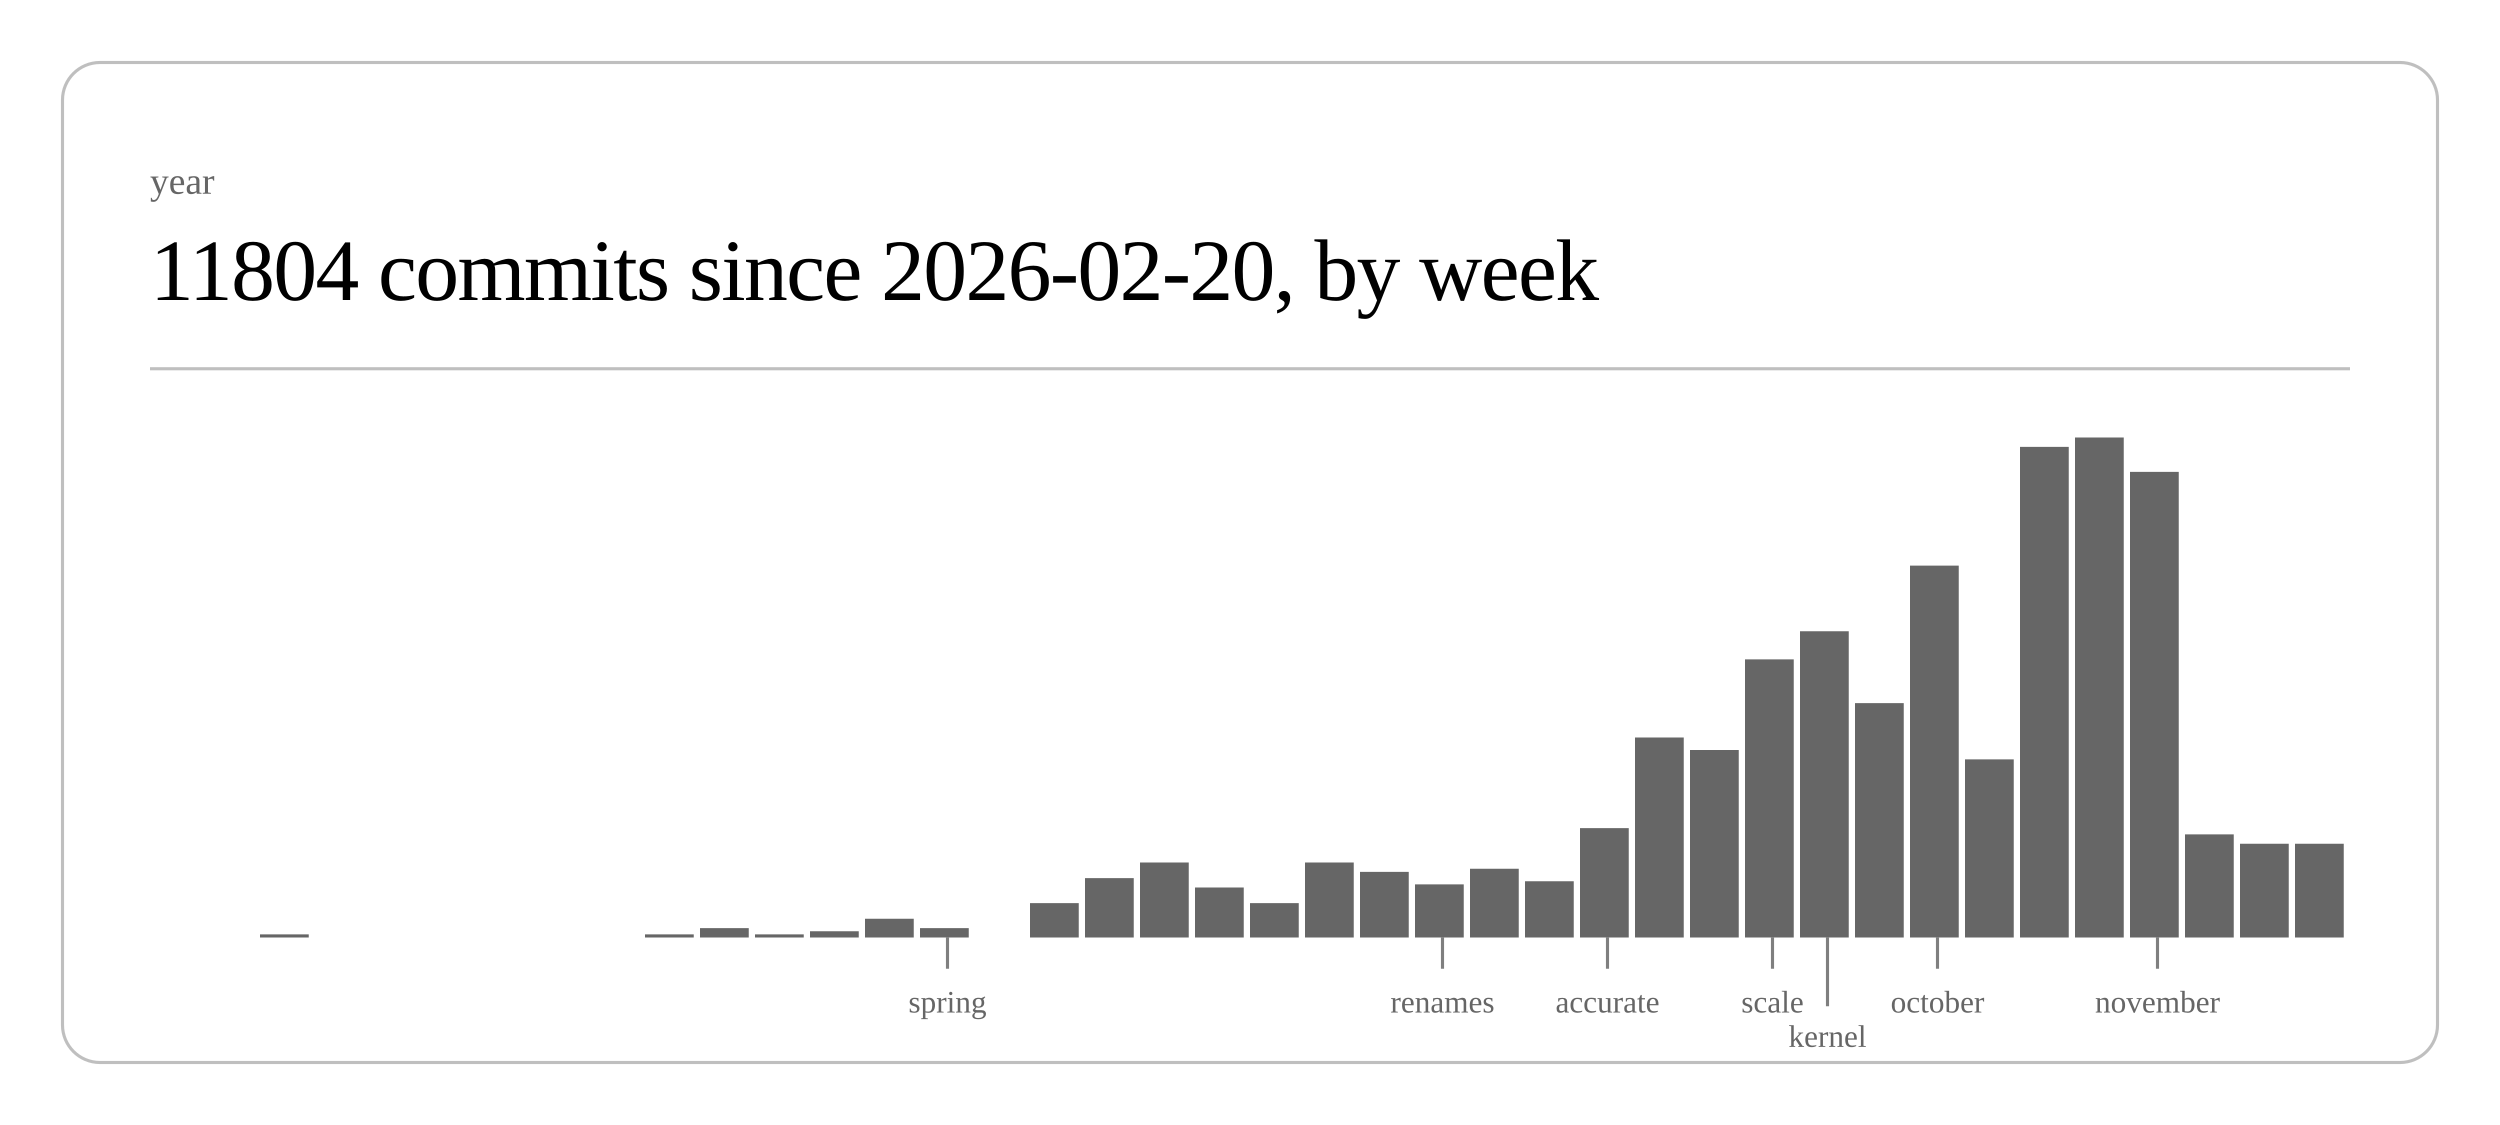
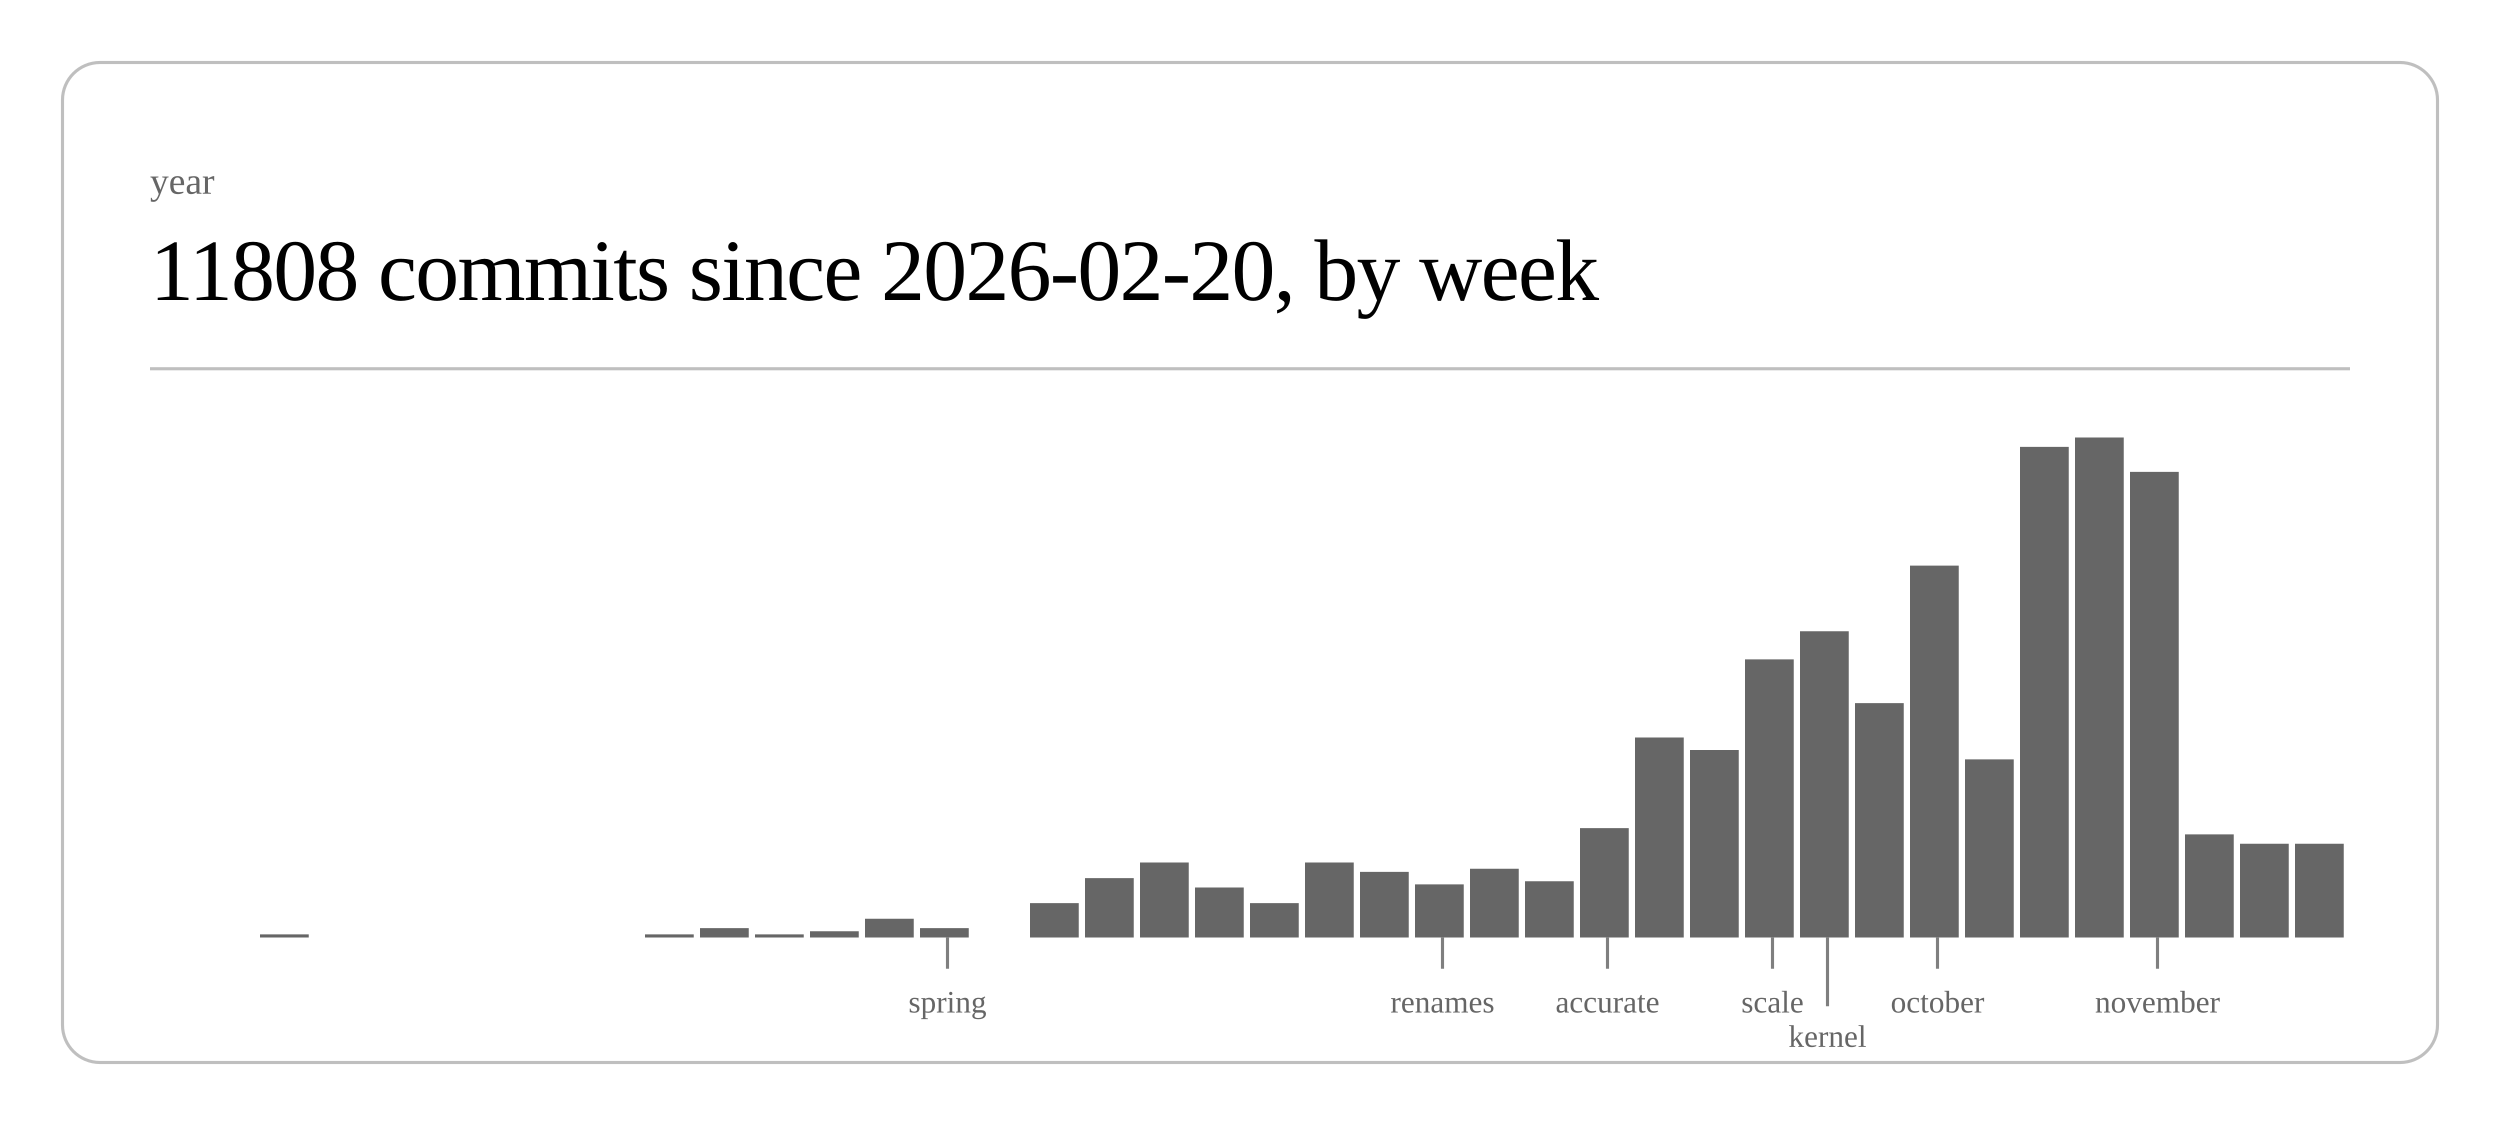
<svg xmlns="http://www.w3.org/2000/svg" class="post-header-svg" viewBox="0 0 800 360" width="800" height="360">
  <rect x="20" y="20" width="760" height="320" rx="12" ry="12" fill="none" stroke="currentColor" stroke-width="1" opacity="0.25" />
  <text fill="currentColor" x="48" y="62" font-size="12" opacity="0.6">year</text>
-   <text fill="currentColor" x="48" y="96" font-size="28" font-weight="300" letter-spacing="-0.5">11804 commits since 2026-02-20, by week</text>
+   <text fill="currentColor" x="48" y="96" font-size="28" font-weight="300" letter-spacing="-0.5">11808 commits since 2026-02-20, by week</text>
  <line stroke="currentColor" x1="48" y1="118" x2="752" y2="118" stroke-width="1" opacity="0.25" />
  <rect x="83.2" y="299" width="15.6" height="1" fill="currentColor" opacity="0.6" />
  <rect x="206.4" y="299" width="15.6" height="1" fill="currentColor" opacity="0.6" />
  <rect x="224.0" y="297" width="15.6" height="3" fill="currentColor" opacity="0.6" />
  <rect x="241.6" y="299" width="15.6" height="1" fill="currentColor" opacity="0.6" />
  <rect x="259.2" y="298" width="15.6" height="2" fill="currentColor" opacity="0.6" />
  <rect x="276.8" y="294" width="15.6" height="6" fill="currentColor" opacity="0.6" />
  <rect x="294.4" y="297" width="15.6" height="3" fill="currentColor" opacity="0.6" />
  <rect x="329.6" y="289" width="15.6" height="11" fill="currentColor" opacity="0.6" />
  <rect x="347.2" y="281" width="15.6" height="19" fill="currentColor" opacity="0.6" />
  <rect x="364.8" y="276" width="15.6" height="24" fill="currentColor" opacity="0.6" />
  <rect x="382.4" y="284" width="15.6" height="16" fill="currentColor" opacity="0.6" />
  <rect x="400.0" y="289" width="15.6" height="11" fill="currentColor" opacity="0.6" />
  <rect x="417.6" y="276" width="15.6" height="24" fill="currentColor" opacity="0.6" />
  <rect x="435.2" y="279" width="15.6" height="21" fill="currentColor" opacity="0.6" />
  <rect x="452.8" y="283" width="15.6" height="17" fill="currentColor" opacity="0.6" />
  <rect x="470.4" y="278" width="15.6" height="22" fill="currentColor" opacity="0.6" />
  <rect x="488.0" y="282" width="15.6" height="18" fill="currentColor" opacity="0.6" />
  <rect x="505.6" y="265" width="15.6" height="35" fill="currentColor" opacity="0.6" />
  <rect x="523.2" y="236" width="15.6" height="64" fill="currentColor" opacity="0.6" />
  <rect x="540.8" y="240" width="15.6" height="60" fill="currentColor" opacity="0.6" />
  <rect x="558.4" y="211" width="15.6" height="89" fill="currentColor" opacity="0.6" />
  <rect x="576.0" y="202" width="15.6" height="98" fill="currentColor" opacity="0.6" />
  <rect x="593.6" y="225" width="15.6" height="75" fill="currentColor" opacity="0.6" />
  <rect x="611.2" y="181" width="15.6" height="119" fill="currentColor" opacity="0.6" />
  <rect x="628.8" y="243" width="15.6" height="57" fill="currentColor" opacity="0.6" />
  <rect x="646.4" y="143" width="15.6" height="157" fill="currentColor" opacity="0.6" />
  <rect x="664.0" y="140" width="15.6" height="160" fill="currentColor" opacity="0.6" />
  <rect x="681.6" y="151" width="15.6" height="149" fill="currentColor" opacity="0.6" />
  <rect x="699.2" y="267" width="15.6" height="33" fill="currentColor" opacity="0.6" />
  <rect x="716.8" y="270" width="15.6" height="30" fill="currentColor" opacity="0.6" />
  <rect x="734.4" y="270" width="15.6" height="30" fill="currentColor" opacity="0.6" />
  <line stroke="currentColor" x1="303.2" y1="300" x2="303.2" y2="310" stroke-width="1" opacity="0.5" />
  <text fill="currentColor" x="303.2" y="324" font-size="10" opacity="0.6" text-anchor="middle">spring</text>
  <line stroke="currentColor" x1="461.6" y1="300" x2="461.6" y2="310" stroke-width="1" opacity="0.5" />
  <text fill="currentColor" x="461.6" y="324" font-size="10" opacity="0.6" text-anchor="middle">renames</text>
  <line stroke="currentColor" x1="514.4" y1="300" x2="514.4" y2="310" stroke-width="1" opacity="0.5" />
  <text fill="currentColor" x="514.4" y="324" font-size="10" opacity="0.6" text-anchor="middle">accurate</text>
  <line stroke="currentColor" x1="567.2" y1="300" x2="567.2" y2="310" stroke-width="1" opacity="0.5" />
  <text fill="currentColor" x="567.2" y="324" font-size="10" opacity="0.6" text-anchor="middle">scale</text>
  <line stroke="currentColor" x1="584.8" y1="300" x2="584.8" y2="322" stroke-width="1" opacity="0.5" />
  <text fill="currentColor" x="584.8" y="335" font-size="10" opacity="0.6" text-anchor="middle">kernel</text>
  <line stroke="currentColor" x1="620.0" y1="300" x2="620.0" y2="310" stroke-width="1" opacity="0.5" />
  <text fill="currentColor" x="620.0" y="324" font-size="10" opacity="0.6" text-anchor="middle">october</text>
  <line stroke="currentColor" x1="690.4" y1="300" x2="690.4" y2="310" stroke-width="1" opacity="0.5" />
  <text fill="currentColor" x="690.4" y="324" font-size="10" opacity="0.6" text-anchor="middle">november</text>
</svg>
